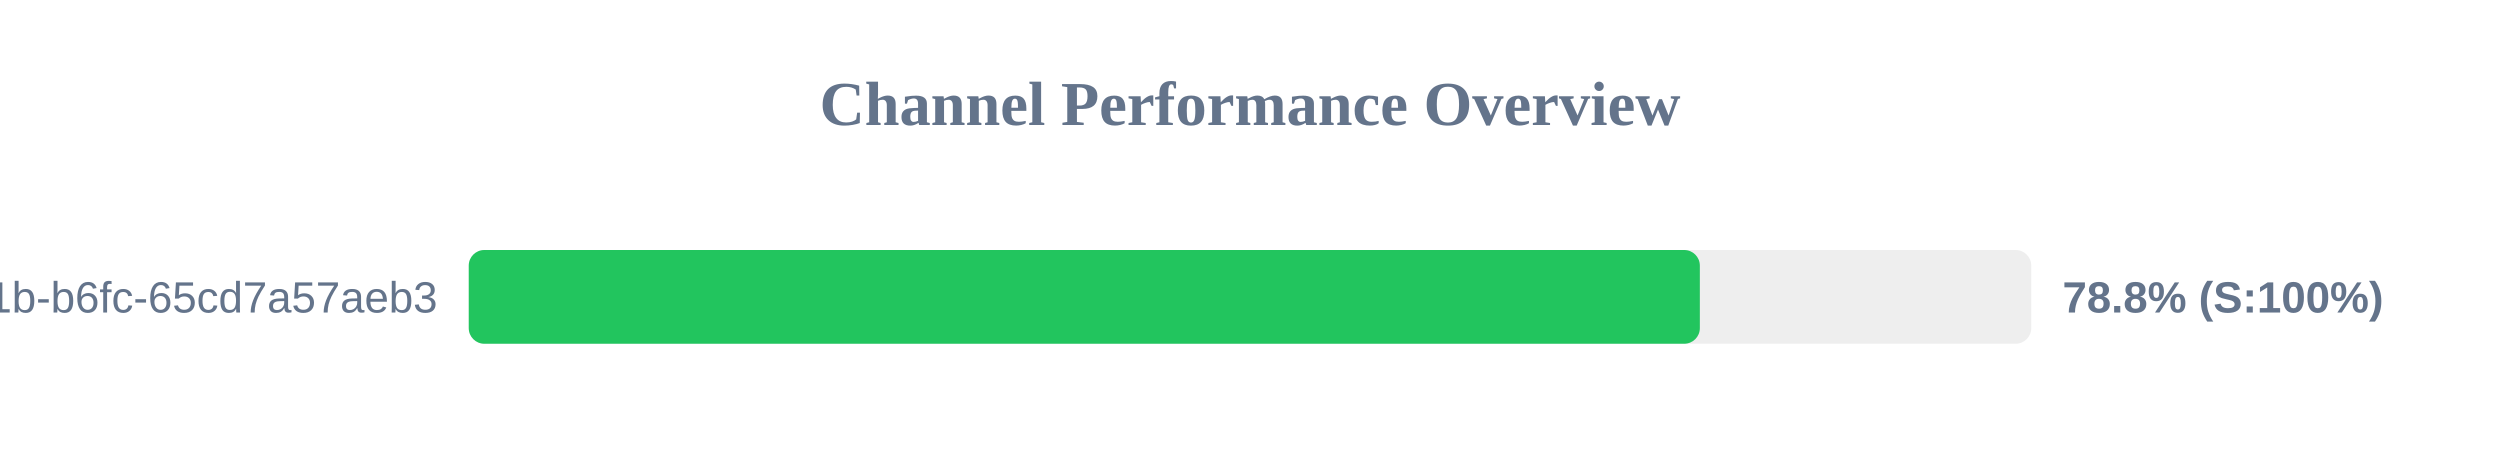
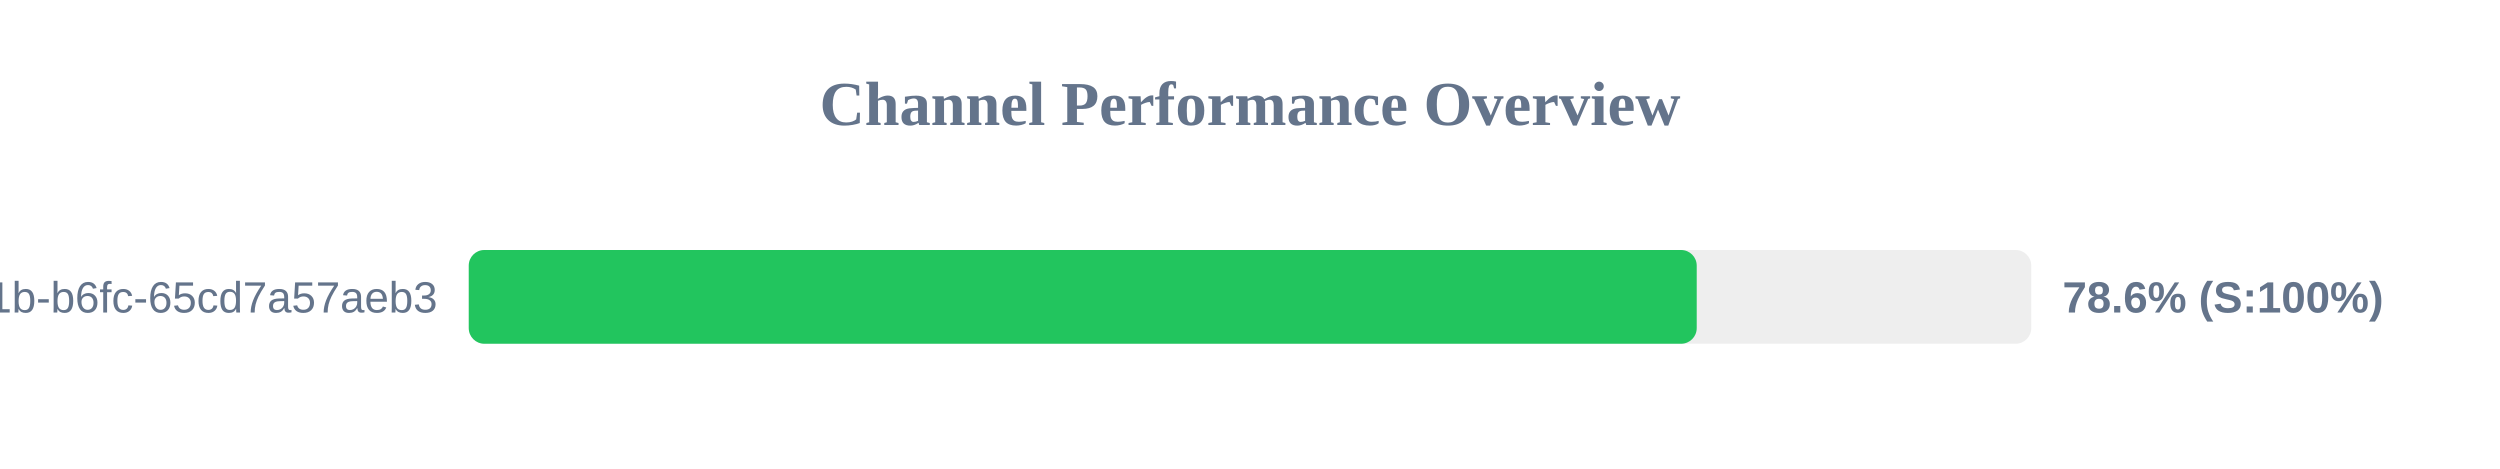
<svg xmlns="http://www.w3.org/2000/svg" width="800" height="150" version="1.1">
  <style>
        .row { font: 14px Arial; fill: #64748b; }
        .score { font: bold 14px Arial; fill: #64748b; }
    </style>
  <text x="400" y="40" text-anchor="middle" font-size="20px" font-weight="bold" fill="#64748b">Channel Performance Overview</text>
  <rect x="150" y="80" width="500" height="30" fill="#eee" rx="5" />
-   <rect x="150" y="80" width="393.95" height="30" fill="#22c55e" rx="5" />
+   <rect x="150" y="80" width="392.95" height="30" fill="#22c55e" rx="5" />
  <text x="140" y="100" text-anchor="end" class="row">?uuid=9c859345-959f-491b-b6fc-65cd7a57aeb3</text>
-   <text x="660" y="100" text-anchor="start" class="score">78.8% (S:100%)</text>
+   <text x="660" y="100" text-anchor="start" class="score">78.6% (S:100%)</text>
</svg>
